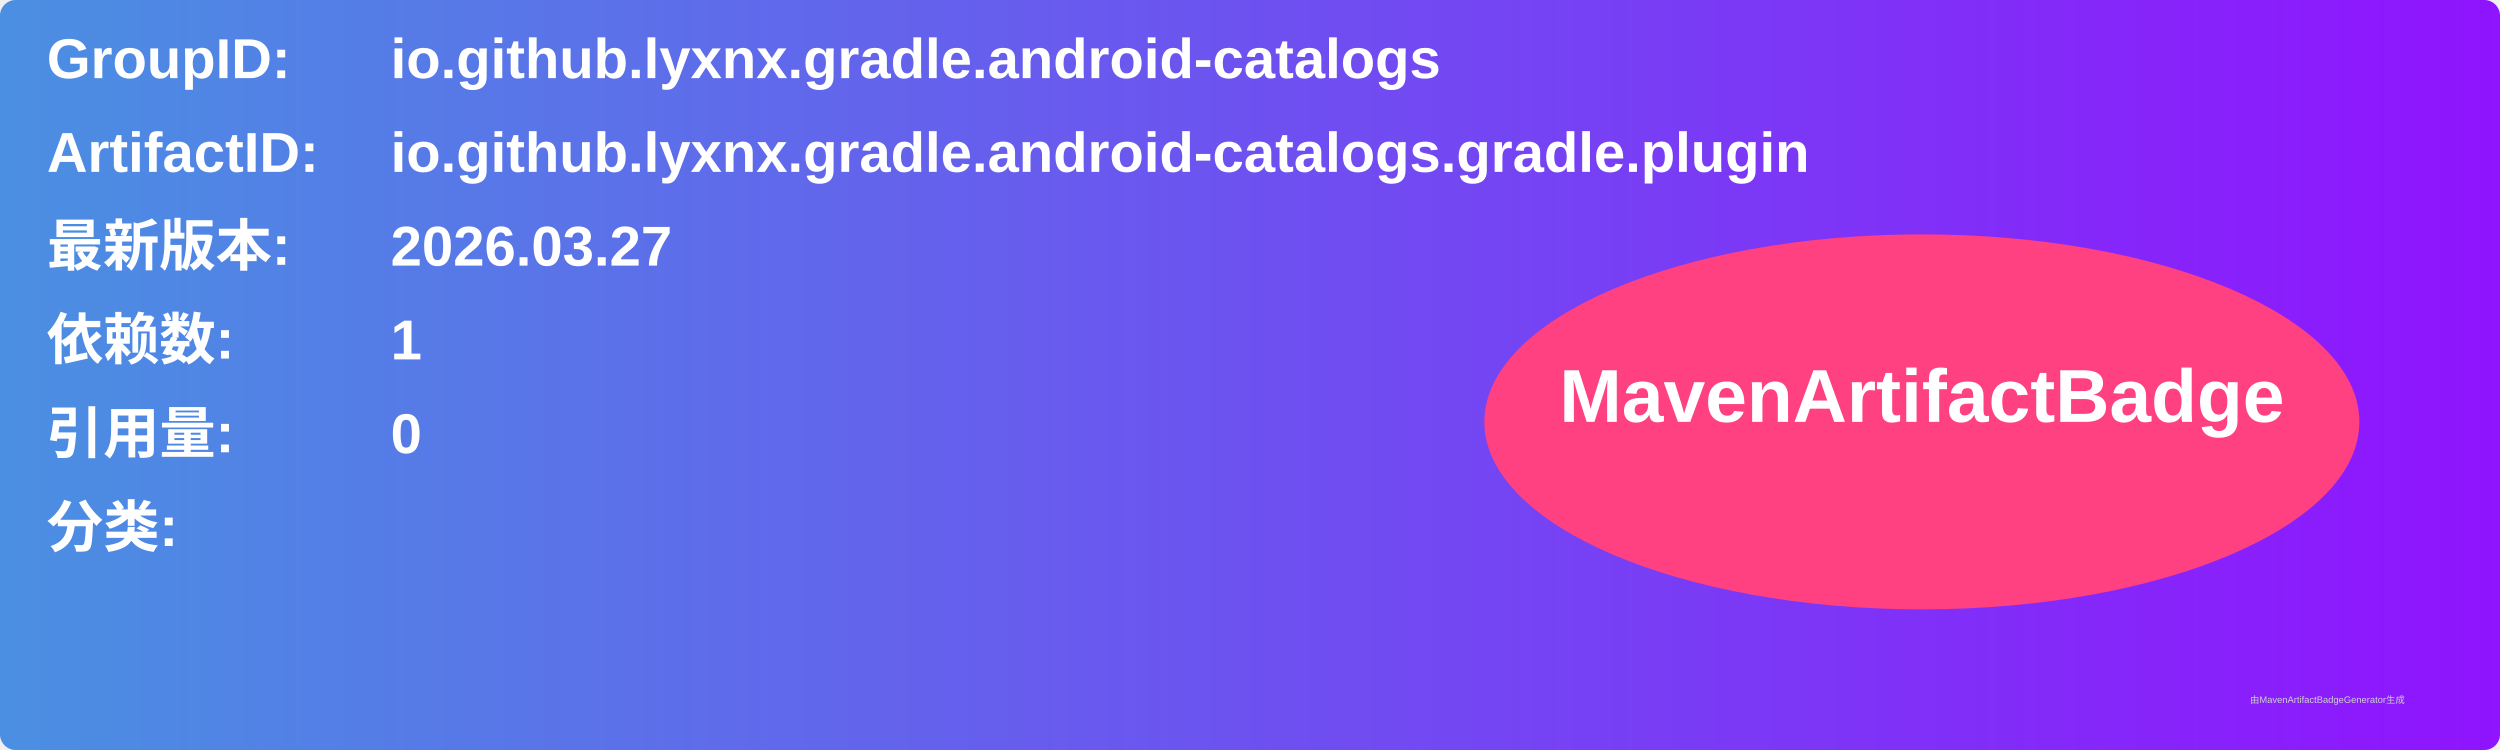
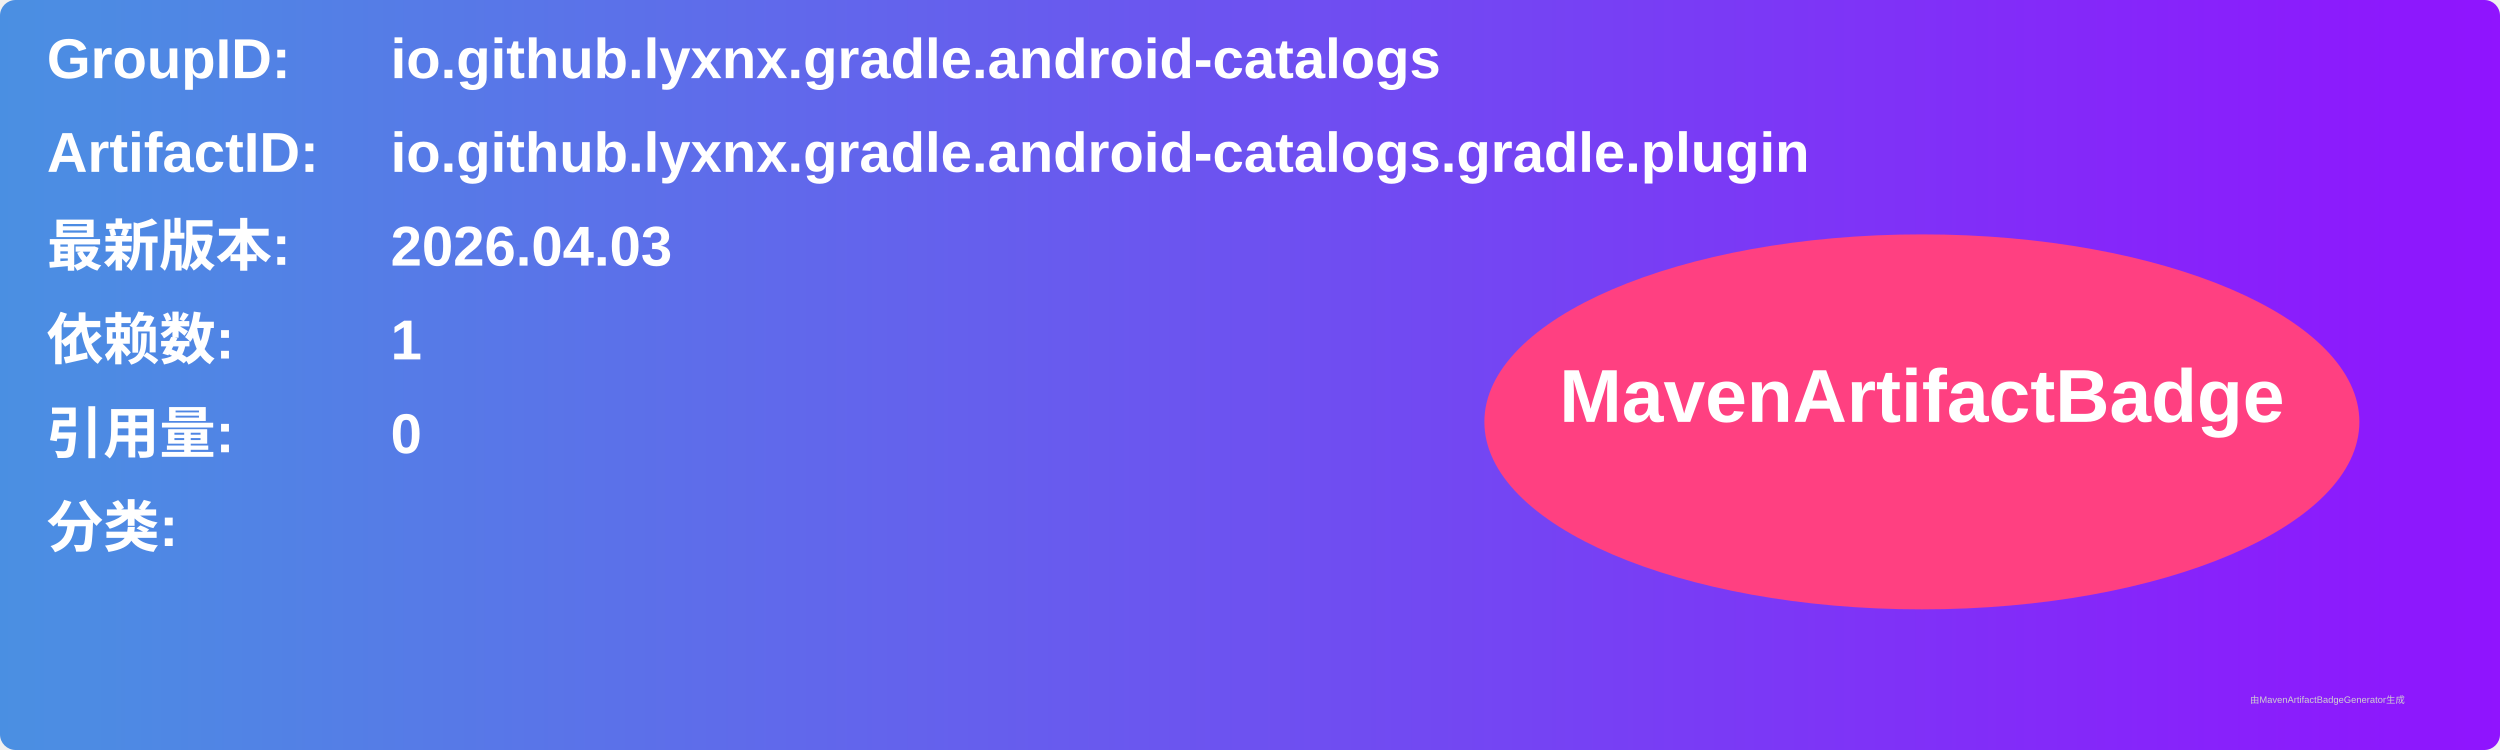
<svg xmlns="http://www.w3.org/2000/svg" width="800" height="240" viewBox="0 0 800 240">
  <linearGradient id="grad" x1="0%" y1="0%" x2="100%" y2="0%">
    <stop offset="0%" stop-color="#4a90e2" />
    <stop offset="100%" stop-color="#9013fe" />
  </linearGradient>
  <rect width="100%" height="100%" rx="5" ry="5" fill="url(#grad)" />
  <g transform="translate(15, 15)">
    <text x="0" y="10" font-family="Arial" font-size="18" fill="white" font-weight="bold" width="260">GroupID:</text>
    <text x="110" y="10" font-family="Arial" font-size="18" fill="white" font-weight="bold" width="460">io.github.lyxnx.gradle.android-catalogs</text>
    <text x="0" y="40" font-family="Arial" font-size="18" fill="white" font-weight="bold" width="260">ArtifactID:</text>
    <text x="110" y="40" font-family="Arial" font-size="18" fill="white" font-weight="bold" width="460">io.github.lyxnx.gradle.android-catalogs.gradle.plugin</text>
    <text x="0" y="70" font-family="Arial" font-size="18" fill="white" font-weight="bold">最新版本:</text>
    <text x="110" y="70" font-family="Arial" font-size="18" fill="white" font-weight="bold">
-       <tspan font-weight="bold">2026.03.27</tspan>
+       <tspan font-weight="bold">2026.04.03</tspan>
    </text>
    <text x="0" y="100" font-family="Arial" font-size="18" fill="white" font-weight="bold">依赖数: </text>
    <text x="110" y="100" font-family="Arial" font-size="18" fill="white">
      <tspan font-weight="bold">1</tspan>
    </text>
    <text x="0" y="130" font-family="Arial" font-size="18" fill="white" font-weight="bold">引用量: </text>
    <text x="110" y="130" font-family="Arial" font-size="18" fill="white">
      <tspan font-weight="bold">0</tspan>
    </text>
    <text x="0" y="160" font-family="Arial" font-size="18" fill="white" font-weight="bold">分类:</text>
    <text x="10" y="190" font-family="Arial" font-size="10" fill="white">
      <tspan font-weight="bold" />
    </text>
    <ellipse cx="600" cy="120" rx="140" ry="60" fill="#ff4081" />
    <text x="600" y="120" text-anchor="middle" font-family="Arial" font-size="24" fill="white" font-weight="bold">MavenArtifactBadge</text>
  </g>
  <text x="720" y="225" font-family="Arial" font-size="3" fill="#d0d0d0">由MavenArtifactBadgeGenerator生成</text>
</svg>
